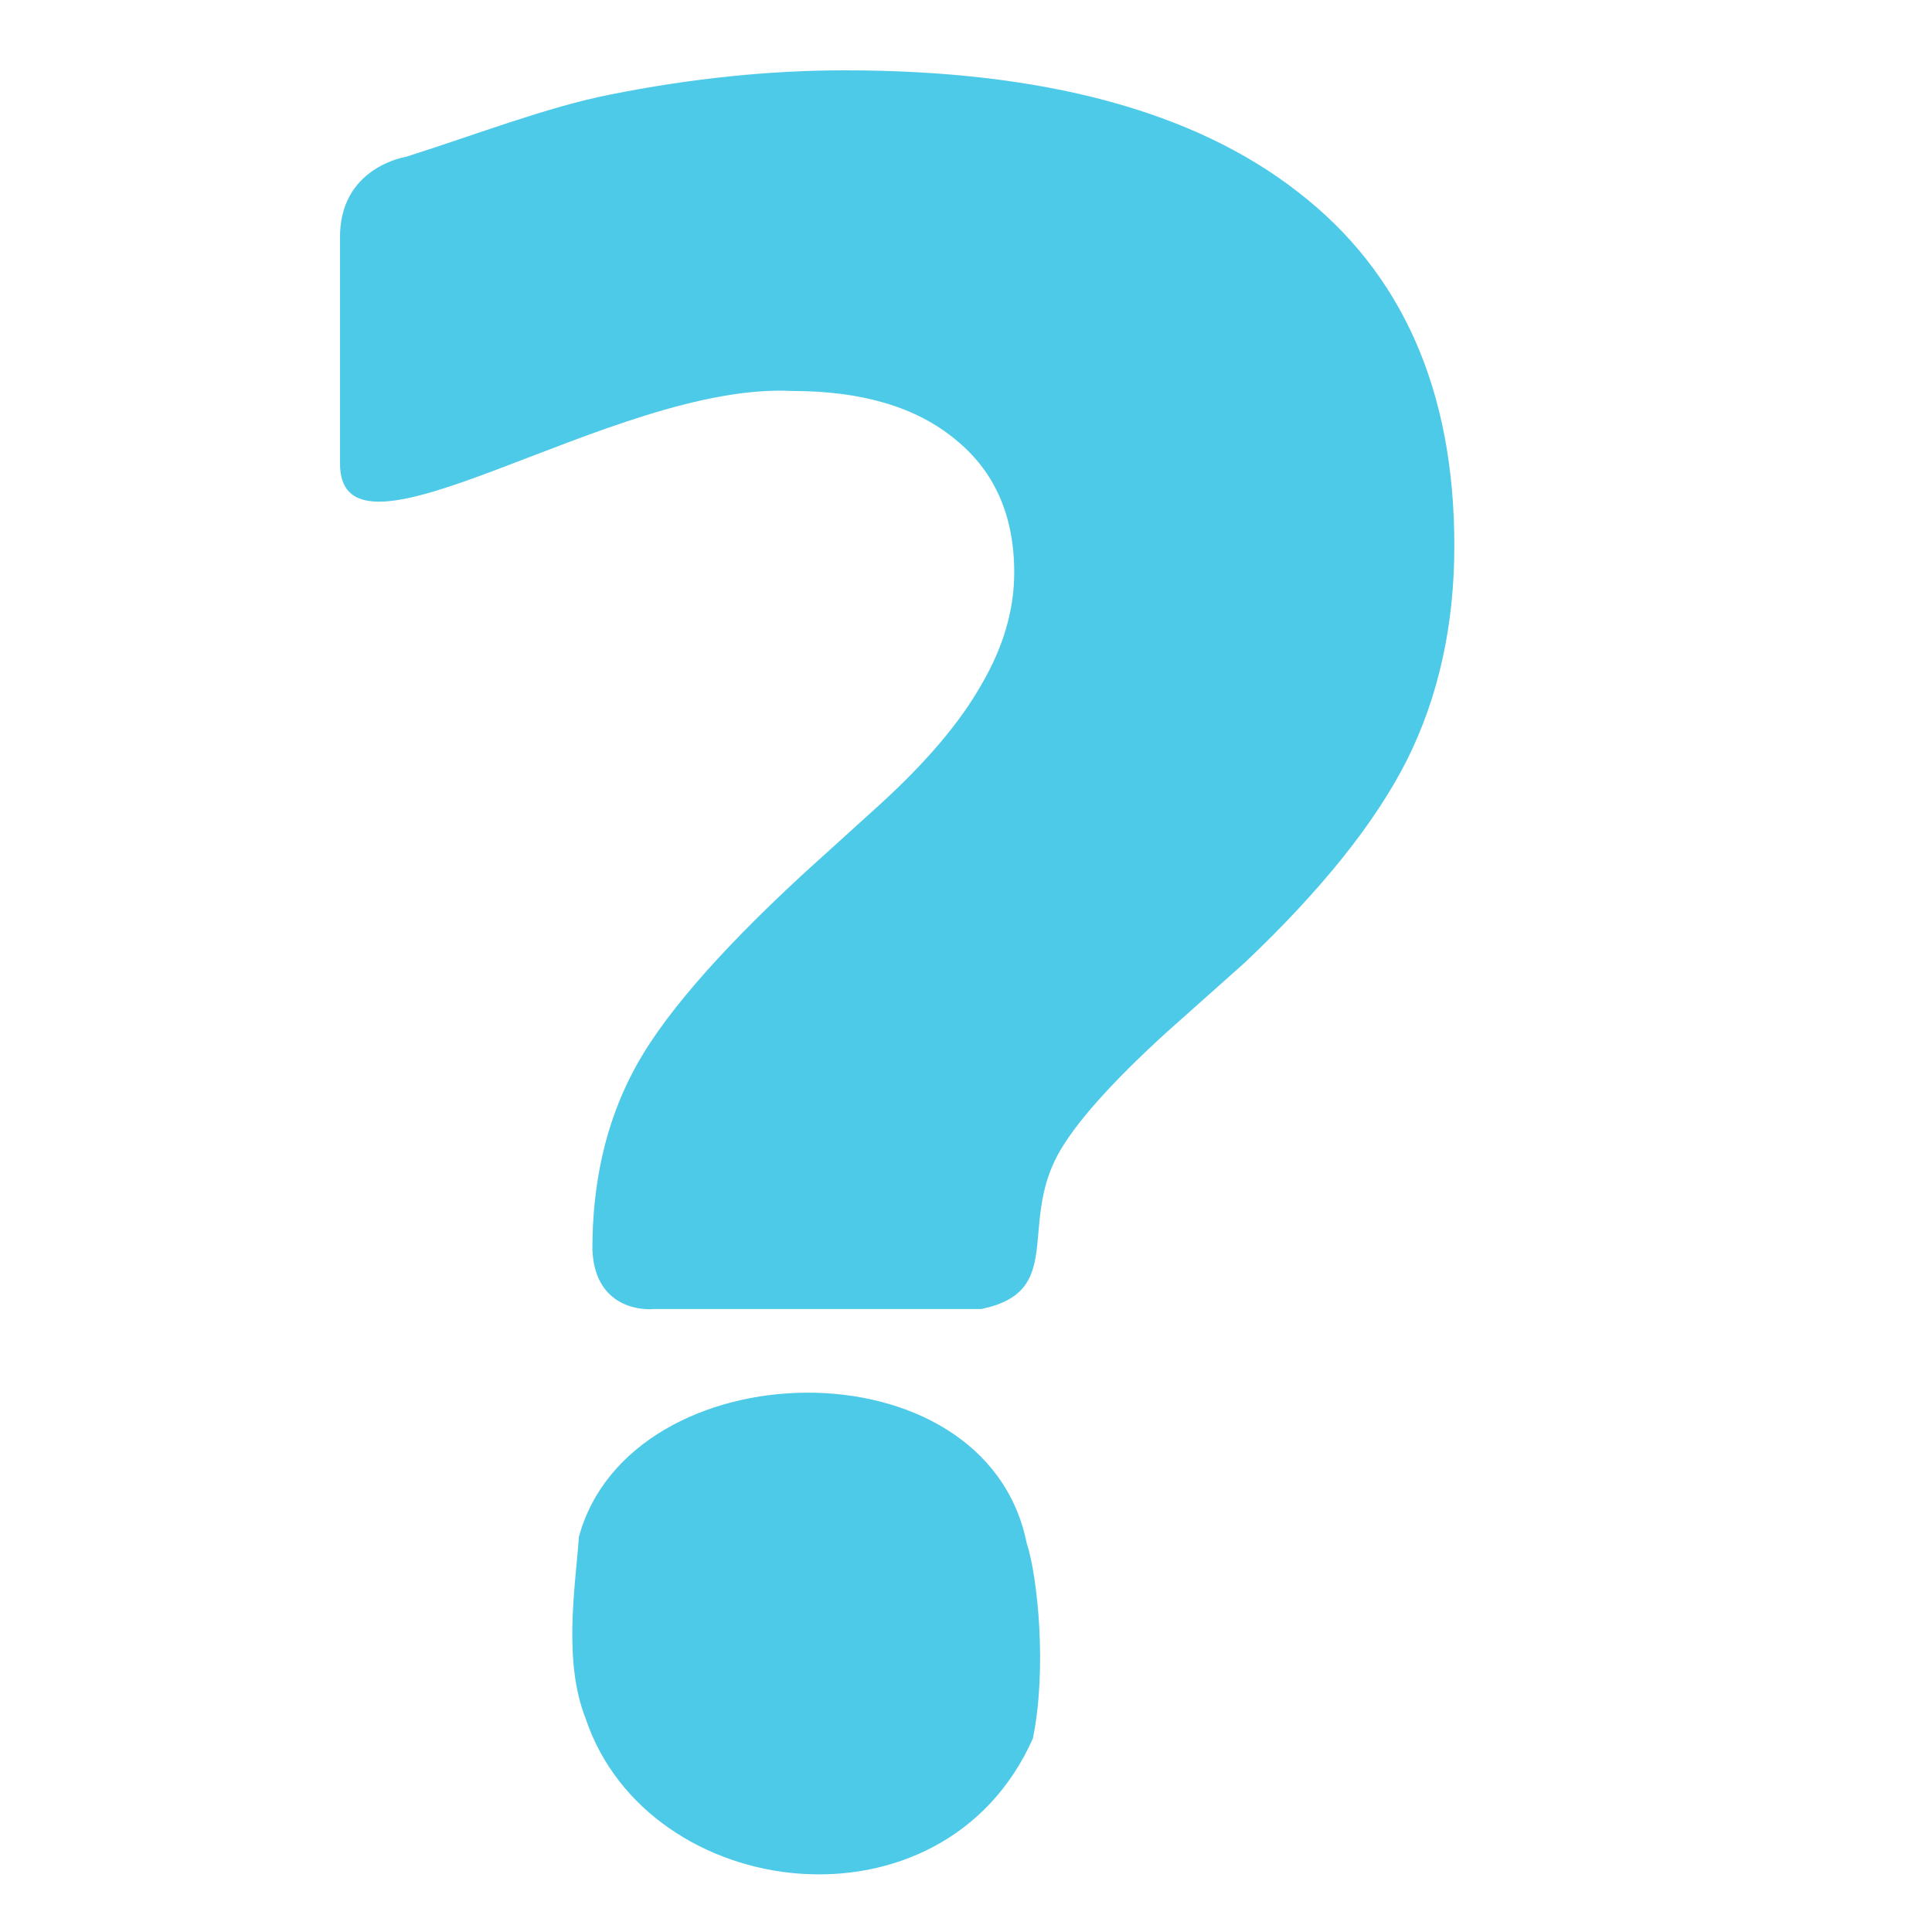
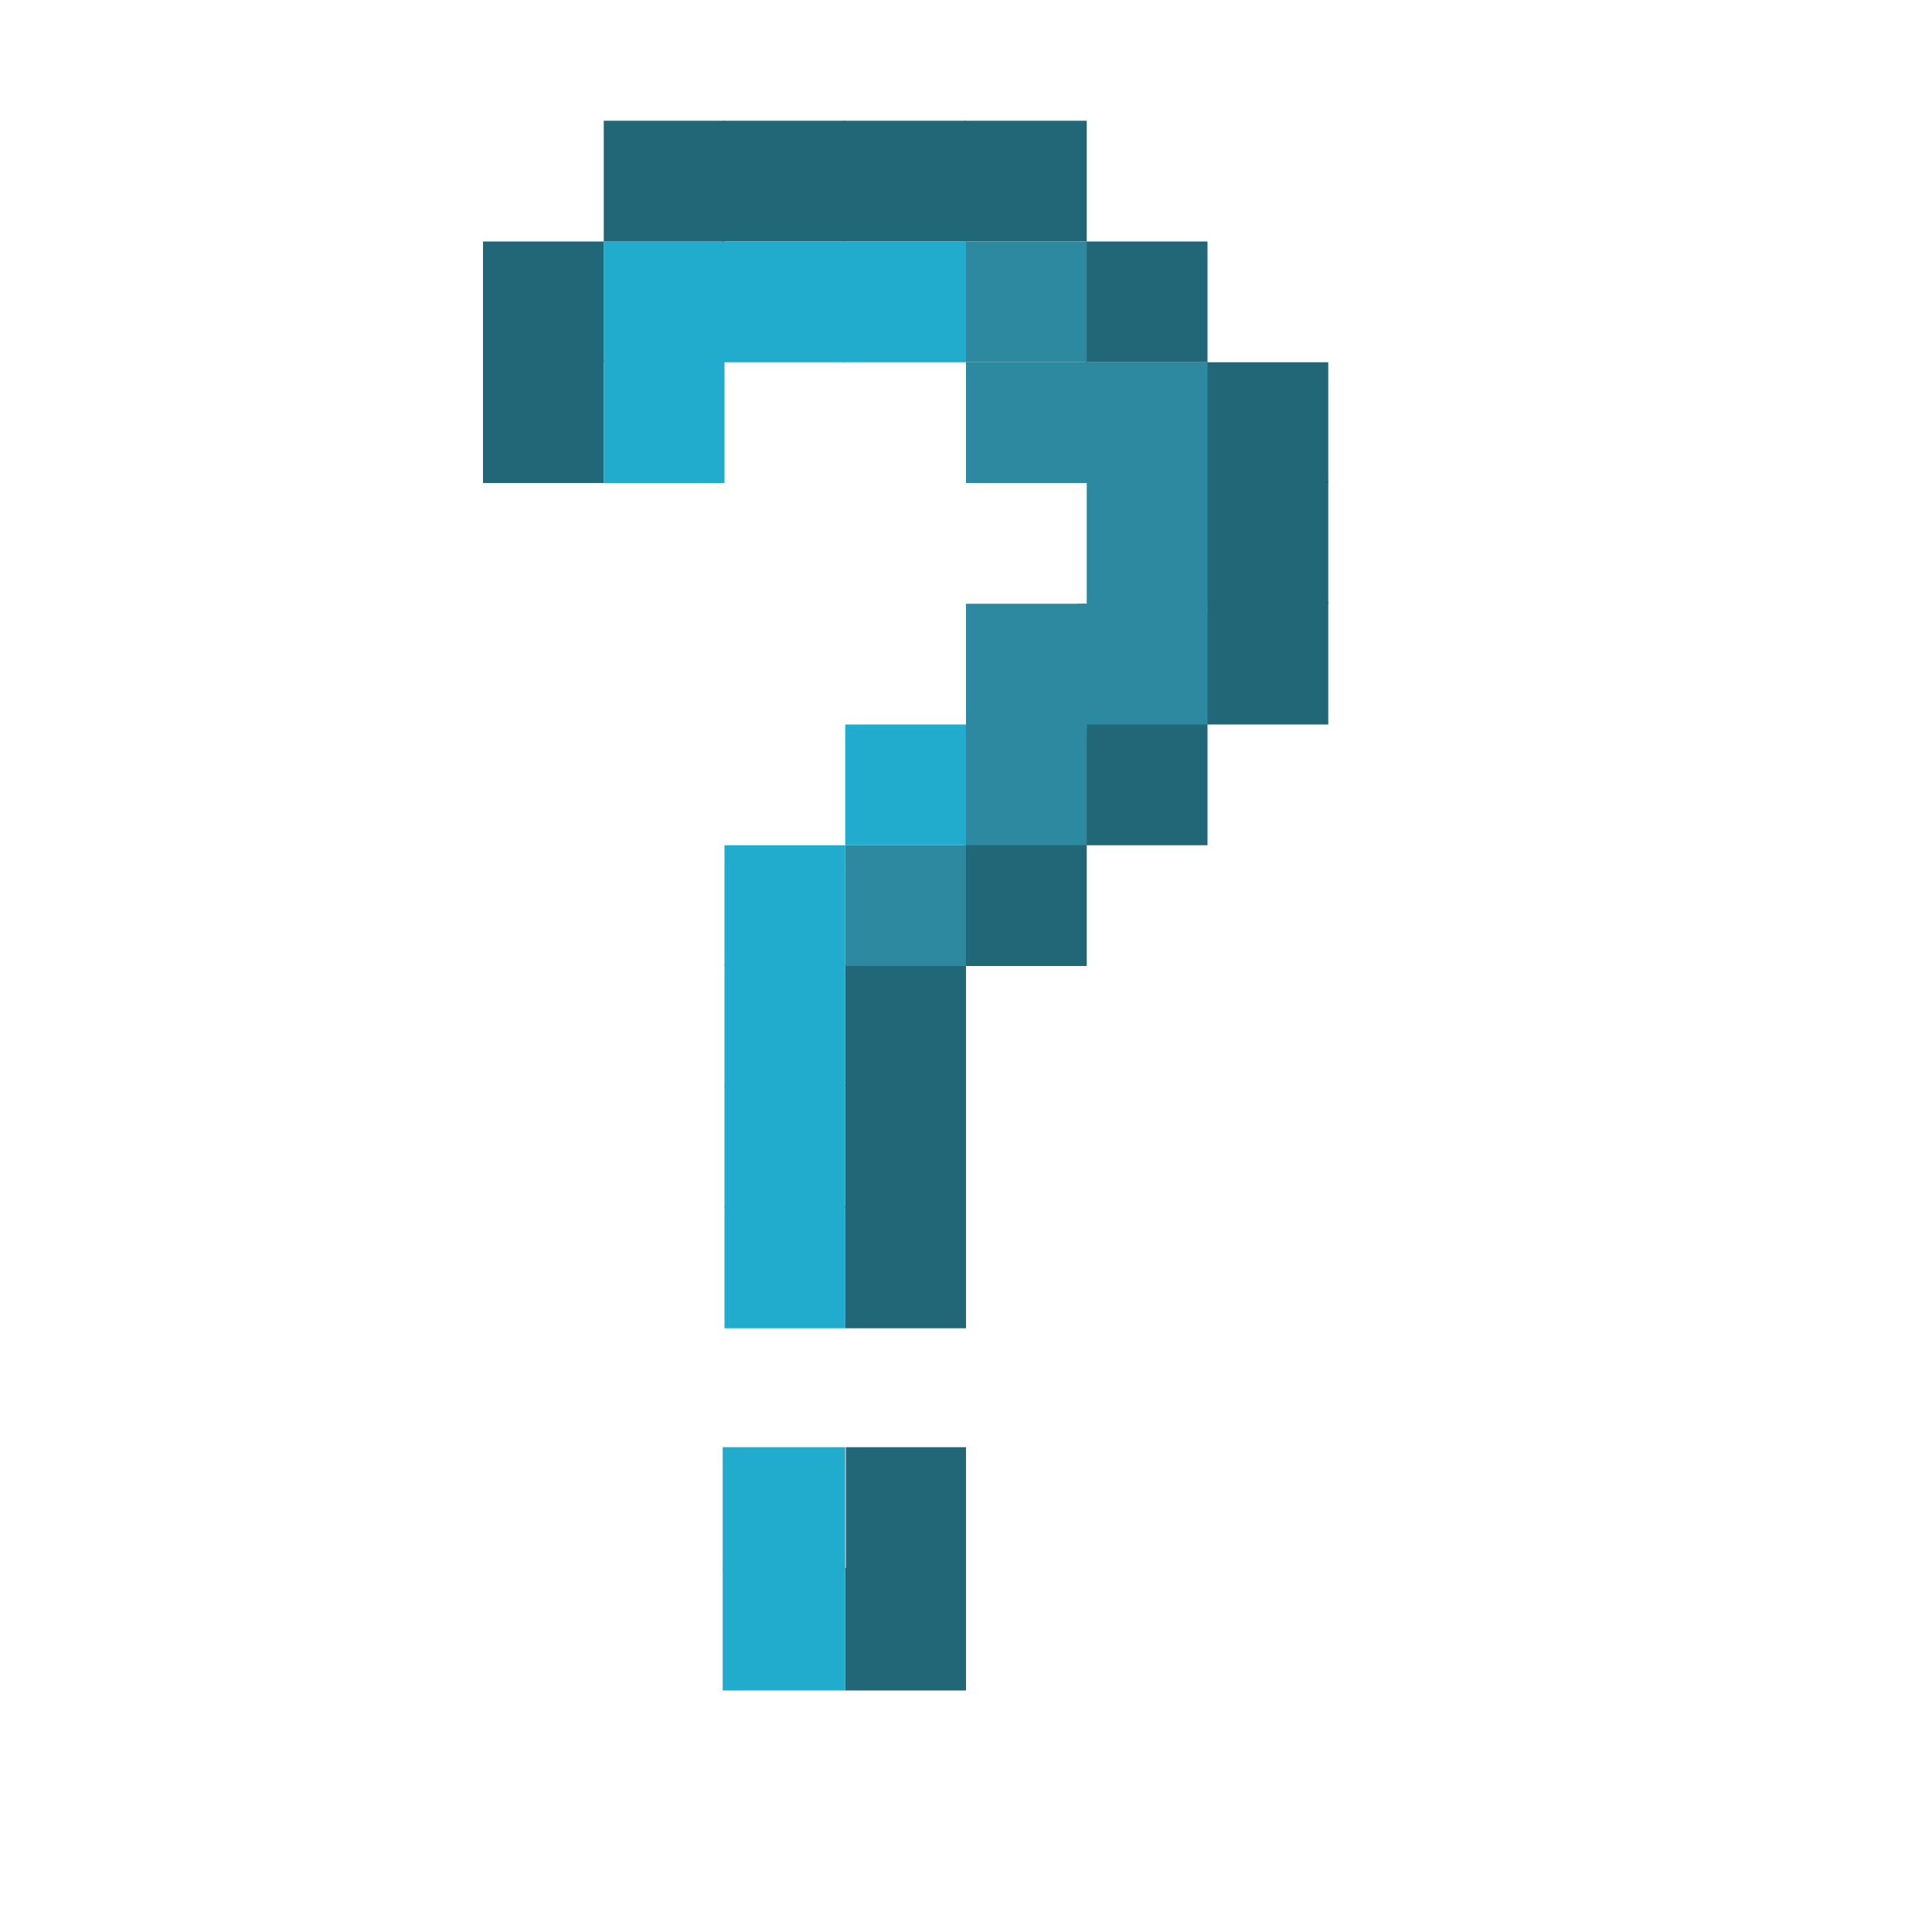
- <svg xmlns="http://www.w3.org/2000/svg" width="256" height="256" id="svg4374" version="1.1">
+ <svg xmlns="http://www.w3.org/2000/svg" width="16" height="16" id="svg4374" version="1.1">
  <defs id="defs4376" />
-   <g id="layer1" transform="translate(0,-796.3622)">
-     <path style="font-size:281.462px;font-style:normal;font-weight:bold;line-height:125%;letter-spacing:0px;word-spacing:0px;fill:#4ecae9;fill-opacity:1;stroke:none;font-family:Sans;-inkscape-font-specification:Sans Bold" d="m 130.03,969.816 -43.326,0 c -2.227,0.197 -7.943,-0.524 -8.21,-7.916 -5.8e-5,-8.831 1.777,-16.639 5.331,-23.425 3.554,-6.893 11.039,-15.616 22.455,-26.171 l 10.339,-9.37 c 6.139,-5.6 10.608,-10.877 13.409,-15.832 2.908,-4.954 4.362,-9.908 4.362,-14.863 -1.2e-4,-7.539 -2.585,-13.408 -7.754,-17.609 -5.17,-4.308 -12.386,-6.462 -21.648,-6.462 -23.771,-1.252 -60.213,25.71 -59.935,9.426 l 0,-29.631 c -0.125,-9.469 8.718,-10.813 8.718,-10.813 9.67,-3.078 18.664,-6.574 26.984,-8.239 10.77,-2.154 21.163,-3.231 31.179,-3.231 26.278,2.4e-4 46.311,5.385 60.096,16.155 13.785,10.662 20.678,26.279 20.678,46.849 -1.6e-4,10.555 -2.1,20.032 -6.3,28.433 -4.2,8.293 -11.362,17.232 -21.486,26.817 l -10.339,9.208 c -7.324,6.677 -12.116,12.062 -14.378,16.155 -5.218,9.559 0.934,18.208 -10.175,20.517 z" id="path3000" />
-     <path style="font-size:281.462px;font-style:normal;font-weight:bold;line-height:125%;letter-spacing:0px;word-spacing:0px;fill:#4ecae9;fill-opacity:1;stroke:none;font-family:Sans;-inkscape-font-specification:Sans Bold" d="m 136.038,1000.814 c 1.5,4.592 2.698,16.84 0.818,25.918 -11.879,26.704 -51.013,21.896 -59.254,-2.647 -3.012,-7.624 -1.376,-17.398 -0.891,-24.093 6.771,-24.933 53.843,-26.256 59.327,0.822 z" id="path2994" />
+   <g id="layer1" transform="translate(0,-1036.362)">
+     <rect style="opacity:1;fill:#216778;fill-opacity:1;stroke:none;stroke-width:0.771;stroke-linecap:round;stroke-linejoin:round;stroke-miterlimit:4;stroke-dasharray:none;stroke-opacity:1;paint-order:fill markers stroke" id="rect931-4" width="1.015" height="1" x="9.985" y="1039.362" />
+     <rect style="opacity:1;fill:#216778;fill-opacity:1;stroke:none;stroke-width:0.776;stroke-linecap:round;stroke-linejoin:round;stroke-miterlimit:4;stroke-dasharray:none;stroke-opacity:1;paint-order:fill markers stroke" id="rect931-1" width="1.015" height="1.015" x="9.985" y="1040.347" />
+     <rect style="opacity:1;fill:#216778;fill-opacity:1;stroke:none;stroke-width:0.776;stroke-linecap:round;stroke-linejoin:round;stroke-miterlimit:4;stroke-dasharray:none;stroke-opacity:1;paint-order:fill markers stroke" id="rect931-2" width="1.015" height="1.015" x="9.985" y="1041.347" />
+     <rect style="opacity:1;fill:#216778;fill-opacity:1;stroke:none;stroke-width:0.776;stroke-linecap:round;stroke-linejoin:round;stroke-miterlimit:4;stroke-dasharray:none;stroke-opacity:1;paint-order:fill markers stroke" id="rect931-21" width="1.015" height="1.015" x="8.985" y="1042.347" />
+     <rect style="opacity:1;fill:#216778;fill-opacity:1;stroke:none;stroke-width:0.771;stroke-linecap:round;stroke-linejoin:round;stroke-miterlimit:4;stroke-dasharray:none;stroke-opacity:1;paint-order:fill markers stroke" id="rect931-6" width="1.015" height="1" x="8.985" y="1038.362" />
+     <rect style="opacity:1;fill:#216778;fill-opacity:1;stroke:none;stroke-width:0.771;stroke-linecap:round;stroke-linejoin:round;stroke-miterlimit:4;stroke-dasharray:none;stroke-opacity:1;paint-order:fill markers stroke" id="rect931-20" width="1.015" height="1" x="7.985" y="1037.362" />
+     <rect style="opacity:1;fill:#216778;fill-opacity:1;stroke:none;stroke-width:0.771;stroke-linecap:round;stroke-linejoin:round;stroke-miterlimit:4;stroke-dasharray:none;stroke-opacity:1;paint-order:fill markers stroke" id="rect931-22" width="1.015" height="1" x="6.985" y="1037.362" />
+     <rect style="opacity:1;fill:#216778;fill-opacity:1;stroke:none;stroke-width:0.771;stroke-linecap:round;stroke-linejoin:round;stroke-miterlimit:4;stroke-dasharray:none;stroke-opacity:1;paint-order:fill markers stroke" id="rect931-9" width="1.015" height="1" x="5.985" y="1037.362" />
+     <rect style="opacity:1;fill:#21abcd;fill-opacity:1;stroke:none;stroke-width:0.765;stroke-linecap:round;stroke-linejoin:round;stroke-miterlimit:4;stroke-dasharray:none;stroke-opacity:1;paint-order:fill markers stroke" id="rect931-7" width="1" height="1" x="5" y="1038.362" />
+     <rect style="opacity:1;fill:#216778;fill-opacity:1;stroke:none;stroke-width:0.776;stroke-linecap:round;stroke-linejoin:round;stroke-miterlimit:4;stroke-dasharray:none;stroke-opacity:1;paint-order:fill markers stroke" id="rect931-5" width="1.015" height="1.015" x="7.985" y="1043.347" />
+     <rect style="opacity:1;fill:#216778;fill-opacity:1;stroke:none;stroke-width:0.771;stroke-linecap:round;stroke-linejoin:round;stroke-miterlimit:4;stroke-dasharray:none;stroke-opacity:1;paint-order:fill markers stroke" id="rect931-7-6" width="1" height="1.015" x="4" y="1039.347" />
+     <rect style="opacity:1;fill:#21abcd;fill-opacity:1;stroke:none;stroke-width:0.771;stroke-linecap:round;stroke-linejoin:round;stroke-miterlimit:4;stroke-dasharray:none;stroke-opacity:1;paint-order:fill markers stroke" id="rect931-7-1" width="1" height="1.015" x="5" y="1039.347" />
+     <rect style="opacity:1;fill:#21abcd;fill-opacity:1;stroke:none;stroke-width:0.771;stroke-linecap:round;stroke-linejoin:round;stroke-miterlimit:4;stroke-dasharray:none;stroke-opacity:1;paint-order:fill markers stroke" id="rect931-7-4" width="1.015" height="1" x="5.985" y="1038.362" />
+     <rect style="opacity:1;fill:#21abcd;fill-opacity:1;stroke:none;stroke-width:0.771;stroke-linecap:round;stroke-linejoin:round;stroke-miterlimit:4;stroke-dasharray:none;stroke-opacity:1;paint-order:fill markers stroke" id="rect931-7-0" width="1.015" height="1" x="6.985" y="1038.362" />
+     <rect style="opacity:1;fill:#2c89a0;fill-opacity:1;stroke:none;stroke-width:0.765;stroke-linecap:round;stroke-linejoin:round;stroke-miterlimit:4;stroke-dasharray:none;stroke-opacity:1;paint-order:fill markers stroke" id="rect931-7-3" width="1" height="1" x="8" y="1038.362" />
+     <rect style="opacity:1;fill:#2c89a0;fill-opacity:1;stroke:none;stroke-width:0.765;stroke-linecap:round;stroke-linejoin:round;stroke-miterlimit:4;stroke-dasharray:none;stroke-opacity:1;paint-order:fill markers stroke" id="rect931-7-12" width="1" height="1" x="9" y="1039.362" />
+     <rect style="opacity:1;fill:#2c89a0;fill-opacity:1;stroke:none;stroke-width:0.797;stroke-linecap:round;stroke-linejoin:round;stroke-miterlimit:4;stroke-dasharray:none;stroke-opacity:1;paint-order:fill markers stroke" id="rect931-7-7" width="1" height="1.084" x="9" y="1040.347" />
+     <rect style="opacity:1;fill:#2c89a0;fill-opacity:1;stroke:none;stroke-width:0.793;stroke-linecap:round;stroke-linejoin:round;stroke-miterlimit:4;stroke-dasharray:none;stroke-opacity:1;paint-order:fill markers stroke" id="rect931-7-79" width="1.074" height="1" x="8.926" y="1041.362" />
+     <rect style="opacity:1;fill:#2c89a0;fill-opacity:1;stroke:none;stroke-width:0.765;stroke-linecap:round;stroke-linejoin:round;stroke-miterlimit:4;stroke-dasharray:none;stroke-opacity:1;paint-order:fill markers stroke" id="rect931-7-8" width="1" height="1" x="8" y="1042.362" />
+     <rect style="opacity:1;fill:#2c89a0;fill-opacity:1;stroke:none;stroke-width:0.765;stroke-linecap:round;stroke-linejoin:round;stroke-miterlimit:4;stroke-dasharray:none;stroke-opacity:1;paint-order:fill markers stroke" id="rect931-7-10" width="1" height="1" x="7" y="1043.362" />
+     <rect style="opacity:1;fill:#216778;fill-opacity:1;stroke:none;stroke-width:0.765;stroke-linecap:round;stroke-linejoin:round;stroke-miterlimit:4;stroke-dasharray:none;stroke-opacity:1;paint-order:fill markers stroke" id="rect931-7-76" width="1" height="1" x="7" y="1044.362" />
+     <rect style="opacity:1;fill:#216778;fill-opacity:1;stroke:none;stroke-width:0.771;stroke-linecap:round;stroke-linejoin:round;stroke-miterlimit:4;stroke-dasharray:none;stroke-opacity:1;paint-order:fill markers stroke" id="rect931-7-01" width="1" height="1.015" x="7" y="1045.347" />
+     <rect style="opacity:1;fill:#21abcd;fill-opacity:1;stroke:none;stroke-width:0.771;stroke-linecap:round;stroke-linejoin:round;stroke-miterlimit:4;stroke-dasharray:none;stroke-opacity:1;paint-order:fill markers stroke" id="rect931-7-02" width="1" height="1.015" x="6" y="1045.347" />
+     <rect style="opacity:1;fill:#21abcd;fill-opacity:1;stroke:none;stroke-width:0.771;stroke-linecap:round;stroke-linejoin:round;stroke-miterlimit:4;stroke-dasharray:none;stroke-opacity:1;paint-order:fill markers stroke" id="rect931-7-5" width="1" height="1.015" x="6" y="1044.347" />
+     <rect style="opacity:1;fill:#21abcd;fill-opacity:1;stroke:none;stroke-width:0.765;stroke-linecap:round;stroke-linejoin:round;stroke-miterlimit:4;stroke-dasharray:none;stroke-opacity:1;paint-order:fill markers stroke" id="rect931-7-19" width="1" height="1" x="6" y="1043.362" />
+     <rect style="opacity:1;fill:#21abcd;fill-opacity:1;stroke:none;stroke-width:0.771;stroke-linecap:round;stroke-linejoin:round;stroke-miterlimit:4;stroke-dasharray:none;stroke-opacity:1;paint-order:fill markers stroke" id="rect931-7-71" width="1" height="1.015" x="6" y="1046.347" />
+     <rect style="opacity:1;fill:#216778;fill-opacity:1;stroke:none;stroke-width:0.771;stroke-linecap:round;stroke-linejoin:round;stroke-miterlimit:4;stroke-dasharray:none;stroke-opacity:1;paint-order:fill markers stroke" id="rect931-7-31" width="1" height="1.015" x="7" y="1046.347" />
+     <rect style="opacity:1;fill:#21abcd;fill-opacity:1;stroke:none;stroke-width:0.765;stroke-linecap:round;stroke-linejoin:round;stroke-miterlimit:4;stroke-dasharray:none;stroke-opacity:1;paint-order:fill markers stroke" id="rect931-7-2" width="1" height="1" x="7" y="1042.362" />
+     <rect style="opacity:1;fill:#2c89a0;fill-opacity:1;stroke:none;stroke-width:0.803;stroke-linecap:round;stroke-linejoin:round;stroke-miterlimit:4;stroke-dasharray:none;stroke-opacity:1;paint-order:fill markers stroke" id="rect931-7-06" width="1" height="1.102" x="8" y="1041.362" />
+     <rect style="opacity:1;fill:#2c89a0;fill-opacity:1;stroke:none;stroke-width:0.789;stroke-linecap:round;stroke-linejoin:round;stroke-miterlimit:4;stroke-dasharray:none;stroke-opacity:1;paint-order:fill markers stroke" id="rect931-7-87" width="1.065" height="1" x="8" y="1039.362" />
+     <rect style="opacity:1;fill:#216778;fill-opacity:1;stroke:none;stroke-width:0.765;stroke-linecap:round;stroke-linejoin:round;stroke-miterlimit:4;stroke-dasharray:none;stroke-opacity:1;paint-order:fill markers stroke" id="rect931-7-49" width="1" height="1" x="4" y="1038.362" />
+     <rect style="opacity:1;fill:#216778;fill-opacity:1;stroke:none;stroke-width:0.765;stroke-linecap:round;stroke-linejoin:round;stroke-miterlimit:4;stroke-dasharray:none;stroke-opacity:1;paint-order:fill markers stroke" id="rect931-7-24" width="1" height="1" x="5" y="1037.362" />
+     <rect style="opacity:1;fill:#21abcd;fill-opacity:1;stroke:none;stroke-width:0.776;stroke-linecap:round;stroke-linejoin:round;stroke-miterlimit:4;stroke-dasharray:none;stroke-opacity:1;paint-order:fill markers stroke" id="rect931-7-31-0" width="1.015" height="1.015" x="5.985" y="1048.347" />
+     <rect style="opacity:1;fill:#216778;fill-opacity:1;stroke:none;stroke-width:0.769;stroke-linecap:round;stroke-linejoin:round;stroke-miterlimit:4;stroke-dasharray:none;stroke-opacity:1;paint-order:fill markers stroke" id="rect931-7-31-5" width="0.995" height="1.015" x="7.005" y="1048.347" />
+     <rect style="opacity:1;fill:#216778;fill-opacity:1;stroke:none;stroke-width:0.771;stroke-linecap:round;stroke-linejoin:round;stroke-miterlimit:4;stroke-dasharray:none;stroke-opacity:1;paint-order:fill markers stroke" id="rect931-7-31-1" width="1" height="1.015" x="7" y="1049.347" />
+     <rect style="opacity:1;fill:#21abcd;fill-opacity:1;stroke:none;stroke-width:0.776;stroke-linecap:round;stroke-linejoin:round;stroke-miterlimit:4;stroke-dasharray:none;stroke-opacity:1;paint-order:fill markers stroke" id="rect931-7-31-10" width="1.015" height="1.015" x="5.985" y="1049.347" />
  </g>
</svg>
